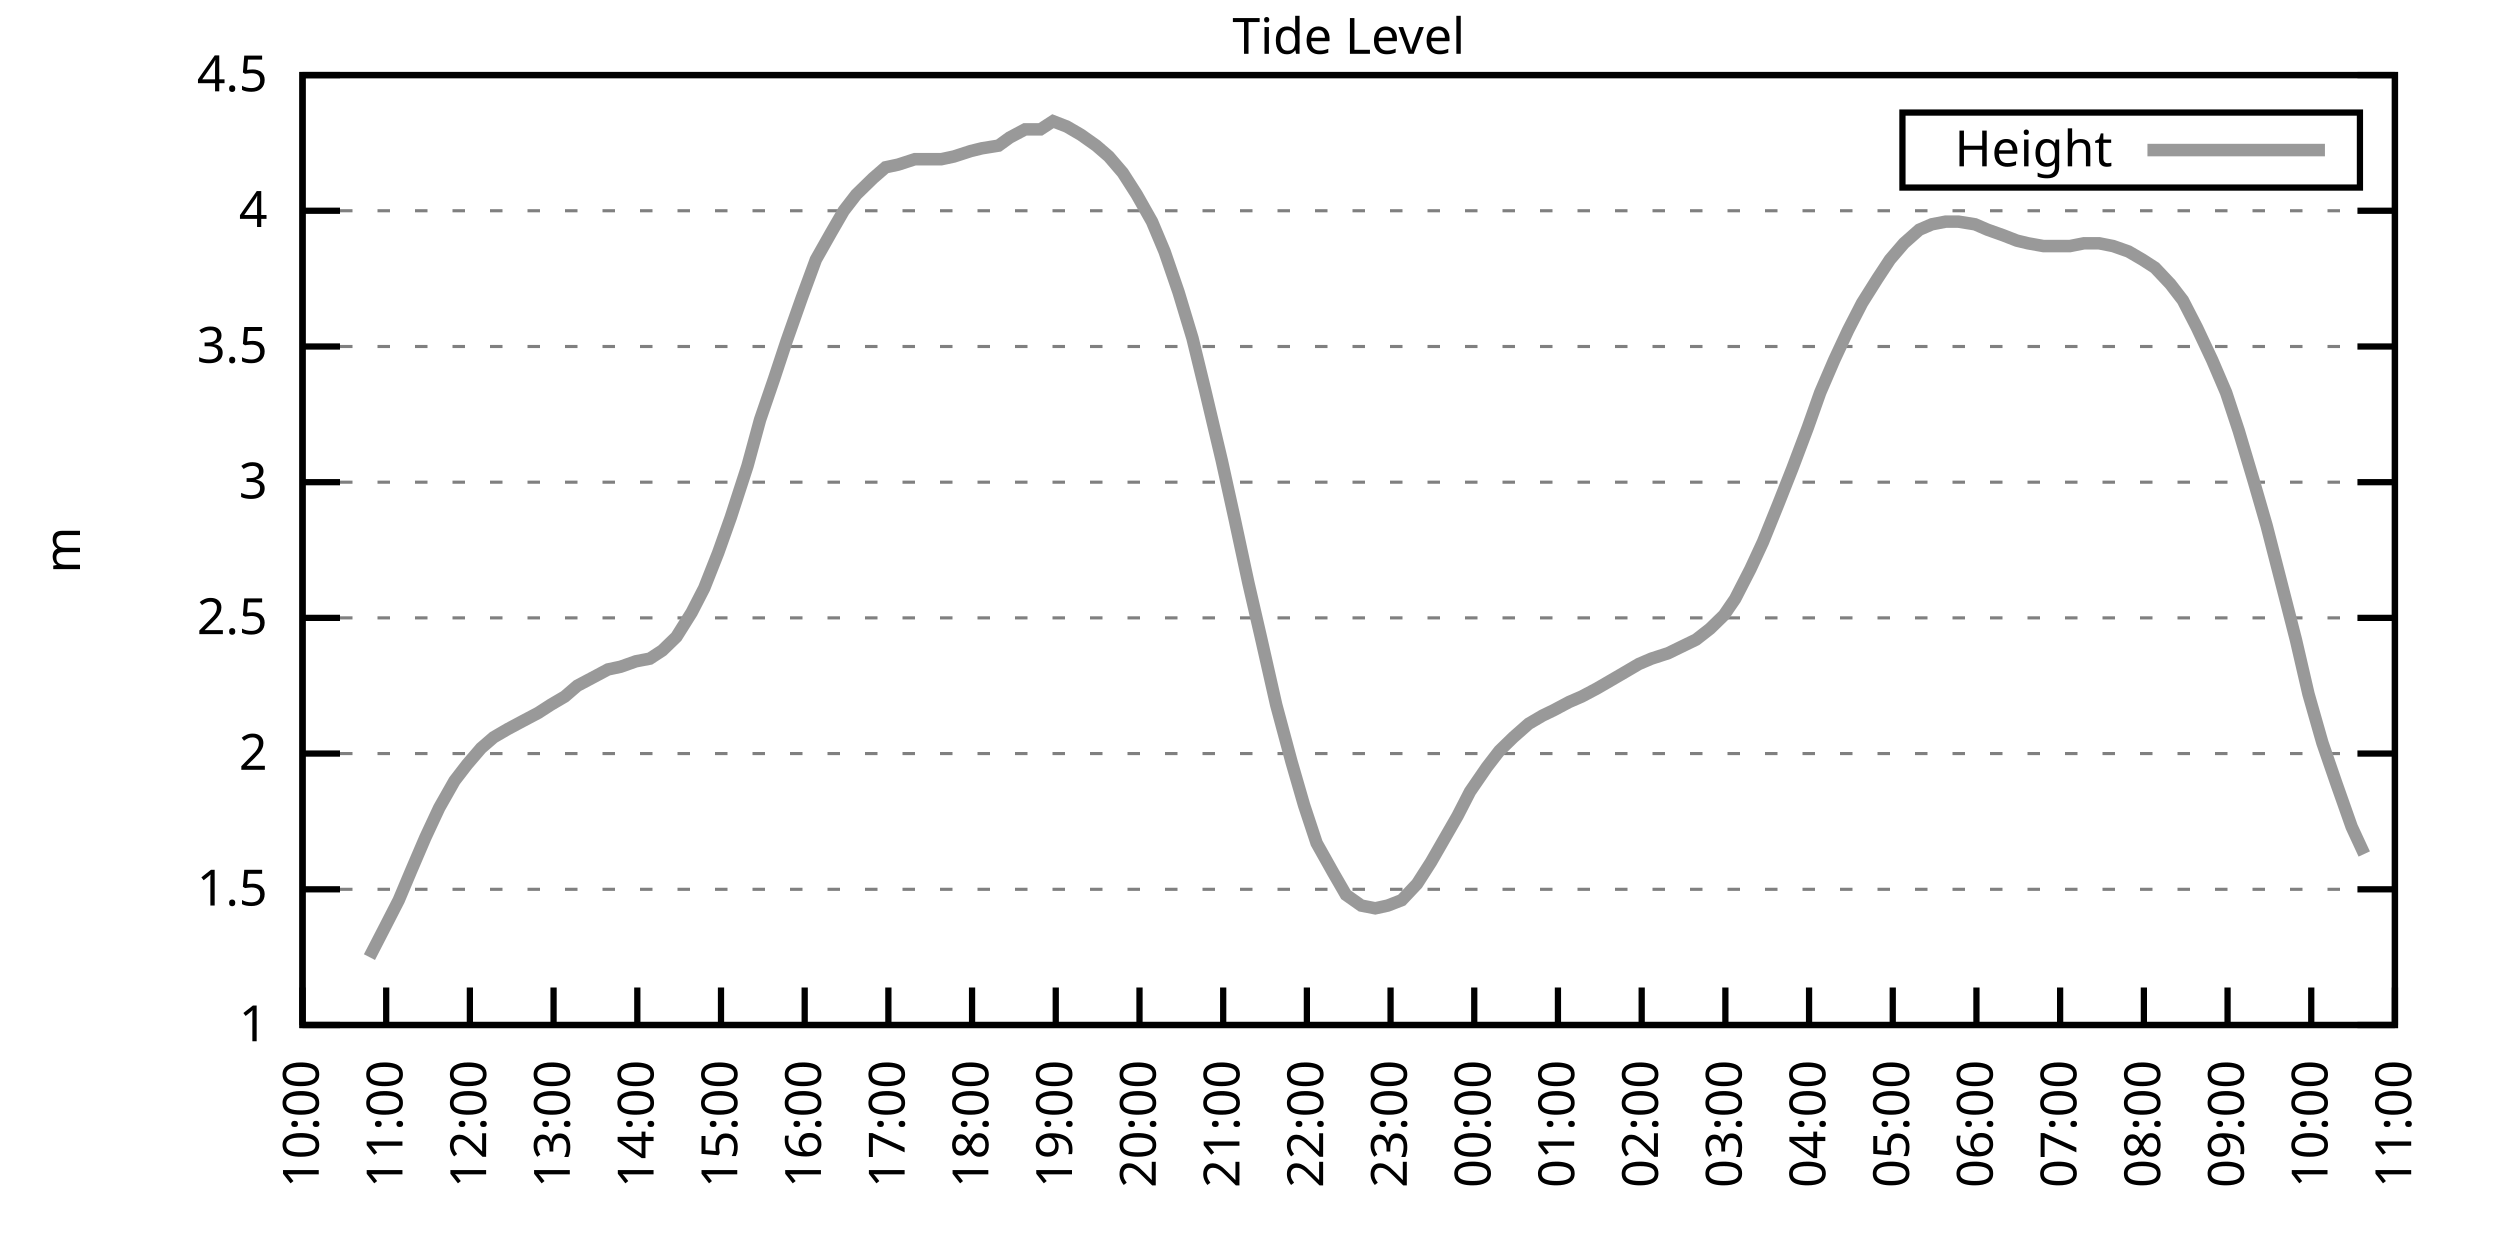
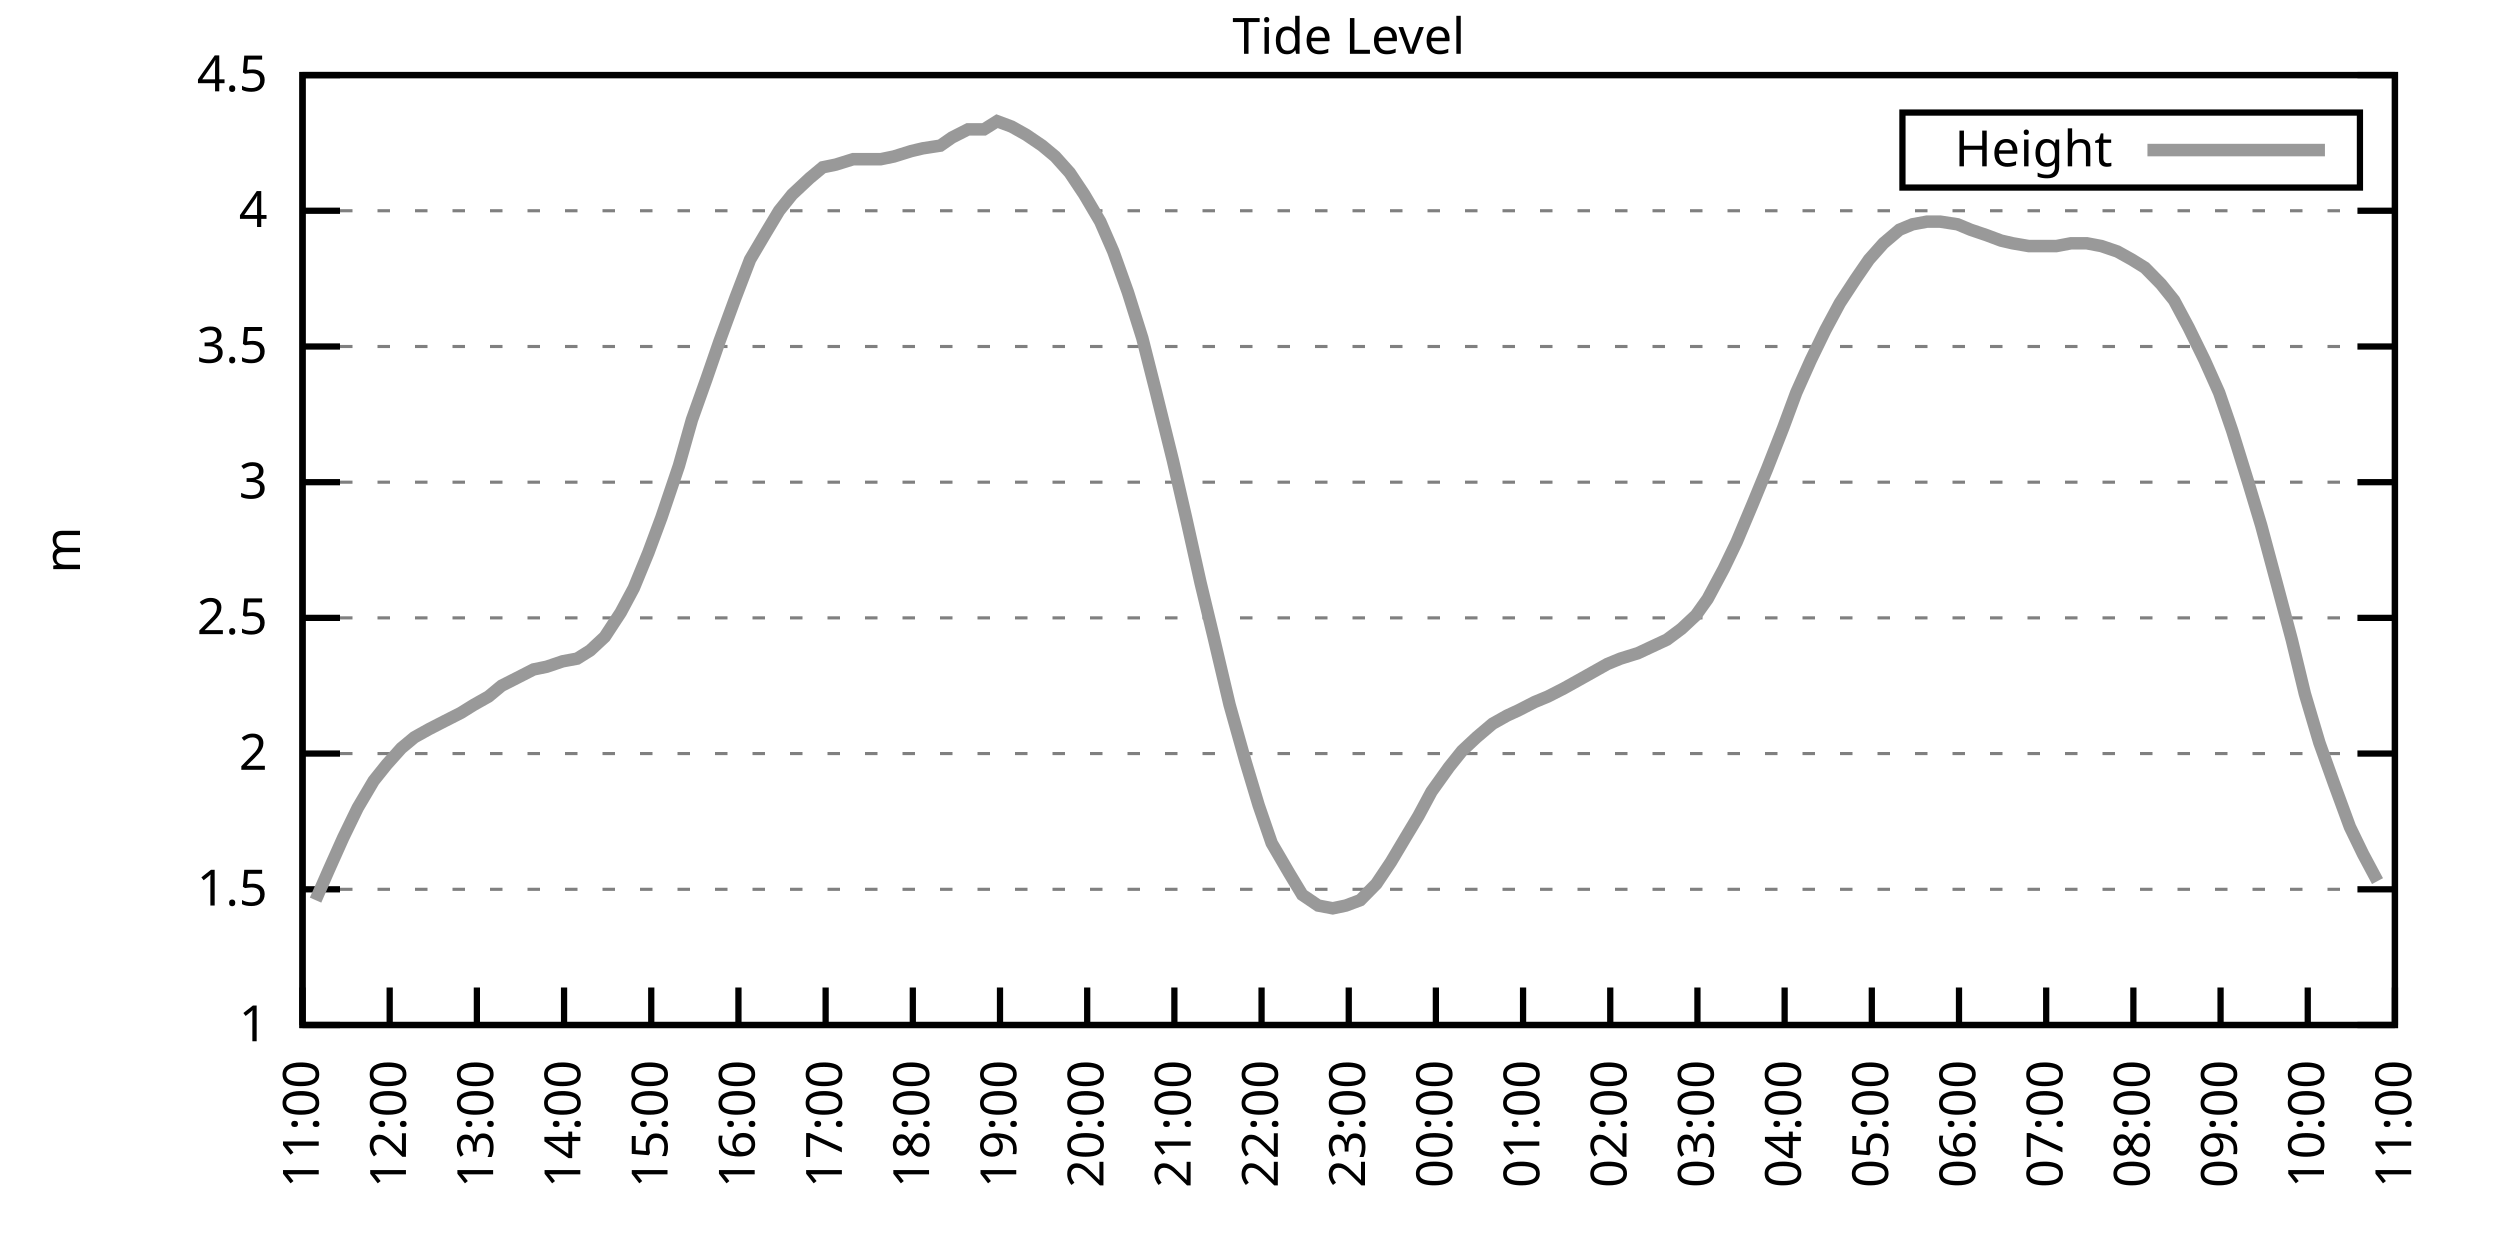
<svg xmlns="http://www.w3.org/2000/svg" xmlns:xlink="http://www.w3.org/1999/xlink" width="400" height="200" viewBox="0 0 400 200">
  <g id="gnuplot_canvas">
    <rect x="0" y="0" width="400" height="200" fill="none" />
    <defs>
      <circle id="gpDot" r="0.5" stroke-width="0.5" stroke="currentColor" />
      <path id="gpPt0" stroke-width="0.333" stroke="currentColor" d="M-1,0 h2 M0,-1 v2" />
      <path id="gpPt1" stroke-width="0.333" stroke="currentColor" d="M-1,-1 L1,1 M1,-1 L-1,1" />
      <path id="gpPt2" stroke-width="0.333" stroke="currentColor" d="M-1,0 L1,0 M0,-1 L0,1 M-1,-1 L1,1 M-1,1 L1,-1" />
      <rect id="gpPt3" stroke-width="0.333" stroke="currentColor" x="-1" y="-1" width="2" height="2" />
      <rect id="gpPt4" stroke-width="0.333" stroke="currentColor" fill="currentColor" x="-1" y="-1" width="2" height="2" />
      <circle id="gpPt5" stroke-width="0.333" stroke="currentColor" cx="0" cy="0" r="1" />
      <use xlink:href="#gpPt5" id="gpPt6" fill="currentColor" stroke="none" />
      <path id="gpPt7" stroke-width="0.333" stroke="currentColor" d="M0,-1.33 L-1.33,0.67 L1.33,0.67 z" />
      <use xlink:href="#gpPt7" id="gpPt8" fill="currentColor" stroke="none" />
      <use xlink:href="#gpPt7" id="gpPt9" stroke="currentColor" transform="rotate(180)" />
      <use xlink:href="#gpPt9" id="gpPt10" fill="currentColor" stroke="none" />
      <use xlink:href="#gpPt3" id="gpPt11" stroke="currentColor" transform="rotate(45)" />
      <use xlink:href="#gpPt11" id="gpPt12" fill="currentColor" stroke="none" />
      <path id="gpPt13" stroke-width="0.333" stroke="currentColor" d="M0,1.330 L1.265,0.411 L0.782,-1.067 L-0.782,-1.076 L-1.265,0.411 z" />
      <use xlink:href="#gpPt13" id="gpPt14" fill="currentColor" stroke="none" />
      <filter id="textbox" filterUnits="objectBoundingBox" x="0" y="0" height="1" width="1">
        <feFlood flood-color="white" flood-opacity="1" result="bgnd" />
        <feComposite in="SourceGraphic" in2="bgnd" operator="atop" />
      </filter>
      <filter id="greybox" filterUnits="objectBoundingBox" x="0" y="0" height="1" width="1">
        <feFlood flood-color="lightgrey" flood-opacity="1" result="grey" />
        <feComposite in="SourceGraphic" in2="grey" operator="atop" />
      </filter>
    </defs>
    <g fill="none" color="white" stroke="currentColor" stroke-width="1.00" stroke-linecap="butt" stroke-linejoin="miter">
</g>
    <g fill="none" color="black" stroke="currentColor" stroke-width="1.00" stroke-linecap="butt" stroke-linejoin="miter">
      <g stroke="none" shape-rendering="crispEdges">
        <polygon fill="rgb(255, 255, 255)" points="48.40,164.00 383.18,164.00 383.18,12.02 48.40,12.02 " />
      </g>
    </g>
    <g fill="none" color="black" stroke="currentColor" stroke-width="1.00" stroke-linecap="butt" stroke-linejoin="miter">
</g>
    <g fill="none" color="black" stroke="black" stroke-width="0.50" stroke-linecap="butt" stroke-linejoin="miter">
</g>
    <g fill="none" color="gray" stroke="currentColor" stroke-width="0.50" stroke-linecap="butt" stroke-linejoin="miter">
      <path stroke="gray" stroke-dasharray="2,4" class="gridline" d="M48.40,164.00 L383.19,164.00  " />
    </g>
    <g fill="none" color="gray" stroke="gray" stroke-width="1.00" stroke-linecap="butt" stroke-linejoin="miter">
</g>
    <g fill="none" color="black" stroke="currentColor" stroke-width="1.00" stroke-linecap="butt" stroke-linejoin="miter">
      <path stroke="black" d="M48.40,164.00 L54.40,164.00 M383.19,164.00 L377.19,164.00  " />
      <g transform="translate(42.80,166.60)" stroke="none" fill="black" font-family="Sans" font-size="8.00" text-anchor="end">
        <text>
          <tspan font-family="Sans"> 1</tspan>
        </text>
      </g>
    </g>
    <g fill="none" color="black" stroke="currentColor" stroke-width="1.00" stroke-linecap="butt" stroke-linejoin="miter">
</g>
    <g fill="none" color="black" stroke="black" stroke-width="0.50" stroke-linecap="butt" stroke-linejoin="miter">
</g>
    <g fill="none" color="gray" stroke="currentColor" stroke-width="0.50" stroke-linecap="butt" stroke-linejoin="miter">
      <path stroke="gray" stroke-dasharray="2,4" class="gridline" d="M48.40,142.29 L383.19,142.29  " />
    </g>
    <g fill="none" color="gray" stroke="gray" stroke-width="1.00" stroke-linecap="butt" stroke-linejoin="miter">
</g>
    <g fill="none" color="black" stroke="currentColor" stroke-width="1.00" stroke-linecap="butt" stroke-linejoin="miter">
      <path stroke="black" d="M48.40,142.29 L54.40,142.29 M383.19,142.29 L377.19,142.29  " />
      <g transform="translate(42.80,144.89)" stroke="none" fill="black" font-family="Sans" font-size="8.00" text-anchor="end">
        <text>
          <tspan font-family="Sans"> 1.5</tspan>
        </text>
      </g>
    </g>
    <g fill="none" color="black" stroke="currentColor" stroke-width="1.00" stroke-linecap="butt" stroke-linejoin="miter">
</g>
    <g fill="none" color="black" stroke="black" stroke-width="0.50" stroke-linecap="butt" stroke-linejoin="miter">
</g>
    <g fill="none" color="gray" stroke="currentColor" stroke-width="0.50" stroke-linecap="butt" stroke-linejoin="miter">
      <path stroke="gray" stroke-dasharray="2,4" class="gridline" d="M48.40,120.57 L383.19,120.57  " />
    </g>
    <g fill="none" color="gray" stroke="gray" stroke-width="1.00" stroke-linecap="butt" stroke-linejoin="miter">
</g>
    <g fill="none" color="black" stroke="currentColor" stroke-width="1.00" stroke-linecap="butt" stroke-linejoin="miter">
      <path stroke="black" d="M48.40,120.57 L54.40,120.57 M383.19,120.57 L377.19,120.57  " />
      <g transform="translate(42.80,123.17)" stroke="none" fill="black" font-family="Sans" font-size="8.00" text-anchor="end">
        <text>
          <tspan font-family="Sans"> 2</tspan>
        </text>
      </g>
    </g>
    <g fill="none" color="black" stroke="currentColor" stroke-width="1.00" stroke-linecap="butt" stroke-linejoin="miter">
</g>
    <g fill="none" color="black" stroke="black" stroke-width="0.50" stroke-linecap="butt" stroke-linejoin="miter">
</g>
    <g fill="none" color="gray" stroke="currentColor" stroke-width="0.50" stroke-linecap="butt" stroke-linejoin="miter">
      <path stroke="gray" stroke-dasharray="2,4" class="gridline" d="M48.40,98.86 L383.19,98.86  " />
    </g>
    <g fill="none" color="gray" stroke="gray" stroke-width="1.00" stroke-linecap="butt" stroke-linejoin="miter">
</g>
    <g fill="none" color="black" stroke="currentColor" stroke-width="1.00" stroke-linecap="butt" stroke-linejoin="miter">
      <path stroke="black" d="M48.40,98.86 L54.40,98.86 M383.19,98.86 L377.19,98.86  " />
      <g transform="translate(42.80,101.46)" stroke="none" fill="black" font-family="Sans" font-size="8.00" text-anchor="end">
        <text>
          <tspan font-family="Sans"> 2.5</tspan>
        </text>
      </g>
    </g>
    <g fill="none" color="black" stroke="currentColor" stroke-width="1.00" stroke-linecap="butt" stroke-linejoin="miter">
</g>
    <g fill="none" color="black" stroke="black" stroke-width="0.50" stroke-linecap="butt" stroke-linejoin="miter">
</g>
    <g fill="none" color="gray" stroke="currentColor" stroke-width="0.50" stroke-linecap="butt" stroke-linejoin="miter">
      <path stroke="gray" stroke-dasharray="2,4" class="gridline" d="M48.40,77.15 L383.19,77.15  " />
    </g>
    <g fill="none" color="gray" stroke="gray" stroke-width="1.00" stroke-linecap="butt" stroke-linejoin="miter">
</g>
    <g fill="none" color="black" stroke="currentColor" stroke-width="1.00" stroke-linecap="butt" stroke-linejoin="miter">
      <path stroke="black" d="M48.40,77.15 L54.40,77.15 M383.19,77.15 L377.19,77.15  " />
      <g transform="translate(42.80,79.75)" stroke="none" fill="black" font-family="Sans" font-size="8.00" text-anchor="end">
        <text>
          <tspan font-family="Sans"> 3</tspan>
        </text>
      </g>
    </g>
    <g fill="none" color="black" stroke="currentColor" stroke-width="1.00" stroke-linecap="butt" stroke-linejoin="miter">
</g>
    <g fill="none" color="black" stroke="black" stroke-width="0.50" stroke-linecap="butt" stroke-linejoin="miter">
</g>
    <g fill="none" color="gray" stroke="currentColor" stroke-width="0.50" stroke-linecap="butt" stroke-linejoin="miter">
      <path stroke="gray" stroke-dasharray="2,4" class="gridline" d="M48.40,55.44 L383.19,55.44  " />
    </g>
    <g fill="none" color="gray" stroke="gray" stroke-width="1.00" stroke-linecap="butt" stroke-linejoin="miter">
</g>
    <g fill="none" color="black" stroke="currentColor" stroke-width="1.00" stroke-linecap="butt" stroke-linejoin="miter">
      <path stroke="black" d="M48.40,55.44 L54.40,55.44 M383.19,55.44 L377.19,55.44  " />
      <g transform="translate(42.80,58.04)" stroke="none" fill="black" font-family="Sans" font-size="8.00" text-anchor="end">
        <text>
          <tspan font-family="Sans"> 3.5</tspan>
        </text>
      </g>
    </g>
    <g fill="none" color="black" stroke="currentColor" stroke-width="1.00" stroke-linecap="butt" stroke-linejoin="miter">
</g>
    <g fill="none" color="black" stroke="black" stroke-width="0.50" stroke-linecap="butt" stroke-linejoin="miter">
</g>
    <g fill="none" color="gray" stroke="currentColor" stroke-width="0.50" stroke-linecap="butt" stroke-linejoin="miter">
      <path stroke="gray" stroke-dasharray="2,4" class="gridline" d="M48.40,33.72 L383.19,33.72  " />
    </g>
    <g fill="none" color="gray" stroke="gray" stroke-width="1.00" stroke-linecap="butt" stroke-linejoin="miter">
</g>
    <g fill="none" color="black" stroke="currentColor" stroke-width="1.00" stroke-linecap="butt" stroke-linejoin="miter">
      <path stroke="black" d="M48.40,33.72 L54.40,33.72 M383.19,33.72 L377.19,33.72  " />
      <g transform="translate(42.80,36.32)" stroke="none" fill="black" font-family="Sans" font-size="8.00" text-anchor="end">
        <text>
          <tspan font-family="Sans"> 4</tspan>
        </text>
      </g>
    </g>
    <g fill="none" color="black" stroke="currentColor" stroke-width="1.00" stroke-linecap="butt" stroke-linejoin="miter">
</g>
    <g fill="none" color="black" stroke="black" stroke-width="0.50" stroke-linecap="butt" stroke-linejoin="miter">
</g>
    <g fill="none" color="gray" stroke="currentColor" stroke-width="0.50" stroke-linecap="butt" stroke-linejoin="miter">
      <path stroke="gray" stroke-dasharray="2,4" class="gridline" d="M48.40,12.01 L383.19,12.01  " />
    </g>
    <g fill="none" color="gray" stroke="gray" stroke-width="1.00" stroke-linecap="butt" stroke-linejoin="miter">
</g>
    <g fill="none" color="black" stroke="currentColor" stroke-width="1.00" stroke-linecap="butt" stroke-linejoin="miter">
      <path stroke="black" d="M48.40,12.01 L54.40,12.01 M383.19,12.01 L377.19,12.01  " />
      <g transform="translate(42.80,14.61)" stroke="none" fill="black" font-family="Sans" font-size="8.00" text-anchor="end">
        <text>
          <tspan font-family="Sans"> 4.5</tspan>
        </text>
      </g>
    </g>
    <g fill="none" color="black" stroke="currentColor" stroke-width="1.00" stroke-linecap="butt" stroke-linejoin="miter">
      <path stroke="black" d="M48.40,164.00 L48.40,158.00  " />
      <g transform="translate(51.00,169.60) rotate(270.00)" stroke="none" fill="black" font-family="Sans" font-size="8.00" text-anchor="end">
        <text>
-           <tspan font-family="Sans">10:00</tspan>
-         </text>
-       </g>
-     </g>
-     <g fill="none" color="black" stroke="currentColor" stroke-width="1.00" stroke-linecap="butt" stroke-linejoin="miter">
-       <path stroke="black" d="M61.79,164.00 L61.79,158.00  " />
-       <g transform="translate(64.39,169.60) rotate(270.00)" stroke="none" fill="black" font-family="Sans" font-size="8.00" text-anchor="end">
-         <text>
          <tspan font-family="Sans">11:00</tspan>
        </text>
      </g>
    </g>
    <g fill="none" color="black" stroke="currentColor" stroke-width="1.00" stroke-linecap="butt" stroke-linejoin="miter">
-       <path stroke="black" d="M75.18,164.00 L75.18,158.00  " />
-       <g transform="translate(77.78,169.60) rotate(270.00)" stroke="none" fill="black" font-family="Sans" font-size="8.00" text-anchor="end">
+       <path stroke="black" d="M62.35,164.00 L62.35,158.00  " />
+       <g transform="translate(64.95,169.60) rotate(270.00)" stroke="none" fill="black" font-family="Sans" font-size="8.00" text-anchor="end">
        <text>
          <tspan font-family="Sans">12:00</tspan>
        </text>
      </g>
    </g>
    <g fill="none" color="black" stroke="currentColor" stroke-width="1.00" stroke-linecap="butt" stroke-linejoin="miter">
-       <path stroke="black" d="M88.57,164.00 L88.57,158.00  " />
-       <g transform="translate(91.17,169.60) rotate(270.00)" stroke="none" fill="black" font-family="Sans" font-size="8.00" text-anchor="end">
+       <path stroke="black" d="M76.30,164.00 L76.30,158.00  " />
+       <g transform="translate(78.90,169.60) rotate(270.00)" stroke="none" fill="black" font-family="Sans" font-size="8.00" text-anchor="end">
        <text>
          <tspan font-family="Sans">13:00</tspan>
        </text>
      </g>
    </g>
    <g fill="none" color="black" stroke="currentColor" stroke-width="1.00" stroke-linecap="butt" stroke-linejoin="miter">
-       <path stroke="black" d="M101.97,164.00 L101.97,158.00  " />
-       <g transform="translate(104.57,169.60) rotate(270.00)" stroke="none" fill="black" font-family="Sans" font-size="8.00" text-anchor="end">
+       <path stroke="black" d="M90.25,164.00 L90.25,158.00  " />
+       <g transform="translate(92.85,169.60) rotate(270.00)" stroke="none" fill="black" font-family="Sans" font-size="8.00" text-anchor="end">
        <text>
          <tspan font-family="Sans">14:00</tspan>
        </text>
      </g>
    </g>
    <g fill="none" color="black" stroke="currentColor" stroke-width="1.00" stroke-linecap="butt" stroke-linejoin="miter">
-       <path stroke="black" d="M115.36,164.00 L115.36,158.00  " />
-       <g transform="translate(117.96,169.60) rotate(270.00)" stroke="none" fill="black" font-family="Sans" font-size="8.00" text-anchor="end">
+       <path stroke="black" d="M104.20,164.00 L104.20,158.00  " />
+       <g transform="translate(106.80,169.60) rotate(270.00)" stroke="none" fill="black" font-family="Sans" font-size="8.00" text-anchor="end">
        <text>
          <tspan font-family="Sans">15:00</tspan>
        </text>
      </g>
    </g>
    <g fill="none" color="black" stroke="currentColor" stroke-width="1.00" stroke-linecap="butt" stroke-linejoin="miter">
-       <path stroke="black" d="M128.75,164.00 L128.75,158.00  " />
-       <g transform="translate(131.35,169.60) rotate(270.00)" stroke="none" fill="black" font-family="Sans" font-size="8.00" text-anchor="end">
+       <path stroke="black" d="M118.15,164.00 L118.15,158.00  " />
+       <g transform="translate(120.75,169.60) rotate(270.00)" stroke="none" fill="black" font-family="Sans" font-size="8.00" text-anchor="end">
        <text>
          <tspan font-family="Sans">16:00</tspan>
        </text>
      </g>
    </g>
    <g fill="none" color="black" stroke="currentColor" stroke-width="1.00" stroke-linecap="butt" stroke-linejoin="miter">
-       <path stroke="black" d="M142.14,164.00 L142.14,158.00  " />
-       <g transform="translate(144.74,169.60) rotate(270.00)" stroke="none" fill="black" font-family="Sans" font-size="8.00" text-anchor="end">
+       <path stroke="black" d="M132.10,164.00 L132.10,158.00  " />
+       <g transform="translate(134.70,169.60) rotate(270.00)" stroke="none" fill="black" font-family="Sans" font-size="8.00" text-anchor="end">
        <text>
          <tspan font-family="Sans">17:00</tspan>
        </text>
      </g>
    </g>
    <g fill="none" color="black" stroke="currentColor" stroke-width="1.00" stroke-linecap="butt" stroke-linejoin="miter">
-       <path stroke="black" d="M155.53,164.00 L155.53,158.00  " />
-       <g transform="translate(158.13,169.60) rotate(270.00)" stroke="none" fill="black" font-family="Sans" font-size="8.00" text-anchor="end">
+       <path stroke="black" d="M146.05,164.00 L146.05,158.00  " />
+       <g transform="translate(148.65,169.60) rotate(270.00)" stroke="none" fill="black" font-family="Sans" font-size="8.00" text-anchor="end">
        <text>
          <tspan font-family="Sans">18:00</tspan>
        </text>
      </g>
    </g>
    <g fill="none" color="black" stroke="currentColor" stroke-width="1.00" stroke-linecap="butt" stroke-linejoin="miter">
-       <path stroke="black" d="M168.92,164.00 L168.92,158.00  " />
-       <g transform="translate(171.52,169.60) rotate(270.00)" stroke="none" fill="black" font-family="Sans" font-size="8.00" text-anchor="end">
+       <path stroke="black" d="M160.00,164.00 L160.00,158.00  " />
+       <g transform="translate(162.60,169.60) rotate(270.00)" stroke="none" fill="black" font-family="Sans" font-size="8.00" text-anchor="end">
        <text>
          <tspan font-family="Sans">19:00</tspan>
        </text>
      </g>
    </g>
    <g fill="none" color="black" stroke="currentColor" stroke-width="1.00" stroke-linecap="butt" stroke-linejoin="miter">
-       <path stroke="black" d="M182.32,164.00 L182.32,158.00  " />
-       <g transform="translate(184.92,169.60) rotate(270.00)" stroke="none" fill="black" font-family="Sans" font-size="8.00" text-anchor="end">
+       <path stroke="black" d="M173.95,164.00 L173.95,158.00  " />
+       <g transform="translate(176.55,169.60) rotate(270.00)" stroke="none" fill="black" font-family="Sans" font-size="8.00" text-anchor="end">
        <text>
          <tspan font-family="Sans">20:00</tspan>
        </text>
      </g>
    </g>
    <g fill="none" color="black" stroke="currentColor" stroke-width="1.00" stroke-linecap="butt" stroke-linejoin="miter">
-       <path stroke="black" d="M195.71,164.00 L195.71,158.00  " />
-       <g transform="translate(198.31,169.60) rotate(270.00)" stroke="none" fill="black" font-family="Sans" font-size="8.00" text-anchor="end">
+       <path stroke="black" d="M187.90,164.00 L187.90,158.00  " />
+       <g transform="translate(190.50,169.60) rotate(270.00)" stroke="none" fill="black" font-family="Sans" font-size="8.00" text-anchor="end">
        <text>
          <tspan font-family="Sans">21:00</tspan>
        </text>
      </g>
    </g>
    <g fill="none" color="black" stroke="currentColor" stroke-width="1.00" stroke-linecap="butt" stroke-linejoin="miter">
-       <path stroke="black" d="M209.10,164.00 L209.10,158.00  " />
-       <g transform="translate(211.70,169.60) rotate(270.00)" stroke="none" fill="black" font-family="Sans" font-size="8.00" text-anchor="end">
+       <path stroke="black" d="M201.85,164.00 L201.85,158.00  " />
+       <g transform="translate(204.45,169.60) rotate(270.00)" stroke="none" fill="black" font-family="Sans" font-size="8.00" text-anchor="end">
        <text>
          <tspan font-family="Sans">22:00</tspan>
        </text>
      </g>
    </g>
    <g fill="none" color="black" stroke="currentColor" stroke-width="1.00" stroke-linecap="butt" stroke-linejoin="miter">
-       <path stroke="black" d="M222.49,164.00 L222.49,158.00  " />
-       <g transform="translate(225.09,169.60) rotate(270.00)" stroke="none" fill="black" font-family="Sans" font-size="8.00" text-anchor="end">
+       <path stroke="black" d="M215.80,164.00 L215.80,158.00  " />
+       <g transform="translate(218.40,169.60) rotate(270.00)" stroke="none" fill="black" font-family="Sans" font-size="8.00" text-anchor="end">
        <text>
          <tspan font-family="Sans">23:00</tspan>
        </text>
      </g>
    </g>
    <g fill="none" color="black" stroke="currentColor" stroke-width="1.00" stroke-linecap="butt" stroke-linejoin="miter">
-       <path stroke="black" d="M235.88,164.00 L235.88,158.00  " />
-       <g transform="translate(238.48,169.60) rotate(270.00)" stroke="none" fill="black" font-family="Sans" font-size="8.00" text-anchor="end">
+       <path stroke="black" d="M229.74,164.00 L229.74,158.00  " />
+       <g transform="translate(232.34,169.60) rotate(270.00)" stroke="none" fill="black" font-family="Sans" font-size="8.00" text-anchor="end">
        <text>
          <tspan font-family="Sans">00:00</tspan>
        </text>
      </g>
    </g>
    <g fill="none" color="black" stroke="currentColor" stroke-width="1.00" stroke-linecap="butt" stroke-linejoin="miter">
-       <path stroke="black" d="M249.27,164.00 L249.27,158.00  " />
-       <g transform="translate(251.87,169.60) rotate(270.00)" stroke="none" fill="black" font-family="Sans" font-size="8.00" text-anchor="end">
+       <path stroke="black" d="M243.69,164.00 L243.69,158.00  " />
+       <g transform="translate(246.29,169.60) rotate(270.00)" stroke="none" fill="black" font-family="Sans" font-size="8.00" text-anchor="end">
        <text>
          <tspan font-family="Sans">01:00</tspan>
        </text>
      </g>
    </g>
    <g fill="none" color="black" stroke="currentColor" stroke-width="1.00" stroke-linecap="butt" stroke-linejoin="miter">
-       <path stroke="black" d="M262.67,164.00 L262.67,158.00  " />
-       <g transform="translate(265.27,169.60) rotate(270.00)" stroke="none" fill="black" font-family="Sans" font-size="8.00" text-anchor="end">
+       <path stroke="black" d="M257.64,164.00 L257.64,158.00  " />
+       <g transform="translate(260.24,169.60) rotate(270.00)" stroke="none" fill="black" font-family="Sans" font-size="8.00" text-anchor="end">
        <text>
          <tspan font-family="Sans">02:00</tspan>
        </text>
      </g>
    </g>
    <g fill="none" color="black" stroke="currentColor" stroke-width="1.00" stroke-linecap="butt" stroke-linejoin="miter">
-       <path stroke="black" d="M276.06,164.00 L276.06,158.00  " />
-       <g transform="translate(278.66,169.60) rotate(270.00)" stroke="none" fill="black" font-family="Sans" font-size="8.00" text-anchor="end">
+       <path stroke="black" d="M271.59,164.00 L271.59,158.00  " />
+       <g transform="translate(274.19,169.60) rotate(270.00)" stroke="none" fill="black" font-family="Sans" font-size="8.00" text-anchor="end">
        <text>
          <tspan font-family="Sans">03:00</tspan>
        </text>
      </g>
    </g>
    <g fill="none" color="black" stroke="currentColor" stroke-width="1.00" stroke-linecap="butt" stroke-linejoin="miter">
-       <path stroke="black" d="M289.45,164.00 L289.45,158.00  " />
-       <g transform="translate(292.05,169.60) rotate(270.00)" stroke="none" fill="black" font-family="Sans" font-size="8.00" text-anchor="end">
+       <path stroke="black" d="M285.54,164.00 L285.54,158.00  " />
+       <g transform="translate(288.14,169.60) rotate(270.00)" stroke="none" fill="black" font-family="Sans" font-size="8.00" text-anchor="end">
        <text>
          <tspan font-family="Sans">04:00</tspan>
        </text>
      </g>
    </g>
    <g fill="none" color="black" stroke="currentColor" stroke-width="1.00" stroke-linecap="butt" stroke-linejoin="miter">
-       <path stroke="black" d="M302.84,164.00 L302.84,158.00  " />
-       <g transform="translate(305.44,169.60) rotate(270.00)" stroke="none" fill="black" font-family="Sans" font-size="8.00" text-anchor="end">
+       <path stroke="black" d="M299.49,164.00 L299.49,158.00  " />
+       <g transform="translate(302.09,169.60) rotate(270.00)" stroke="none" fill="black" font-family="Sans" font-size="8.00" text-anchor="end">
        <text>
          <tspan font-family="Sans">05:00</tspan>
        </text>
      </g>
    </g>
    <g fill="none" color="black" stroke="currentColor" stroke-width="1.00" stroke-linecap="butt" stroke-linejoin="miter">
-       <path stroke="black" d="M316.23,164.00 L316.23,158.00  " />
-       <g transform="translate(318.83,169.60) rotate(270.00)" stroke="none" fill="black" font-family="Sans" font-size="8.00" text-anchor="end">
+       <path stroke="black" d="M313.44,164.00 L313.44,158.00  " />
+       <g transform="translate(316.04,169.60) rotate(270.00)" stroke="none" fill="black" font-family="Sans" font-size="8.00" text-anchor="end">
        <text>
          <tspan font-family="Sans">06:00</tspan>
        </text>
      </g>
    </g>
    <g fill="none" color="black" stroke="currentColor" stroke-width="1.00" stroke-linecap="butt" stroke-linejoin="miter">
-       <path stroke="black" d="M329.62,164.00 L329.62,158.00  " />
-       <g transform="translate(332.22,169.60) rotate(270.00)" stroke="none" fill="black" font-family="Sans" font-size="8.00" text-anchor="end">
+       <path stroke="black" d="M327.39,164.00 L327.39,158.00  " />
+       <g transform="translate(329.99,169.60) rotate(270.00)" stroke="none" fill="black" font-family="Sans" font-size="8.00" text-anchor="end">
        <text>
          <tspan font-family="Sans">07:00</tspan>
        </text>
      </g>
    </g>
    <g fill="none" color="black" stroke="currentColor" stroke-width="1.00" stroke-linecap="butt" stroke-linejoin="miter">
-       <path stroke="black" d="M343.02,164.00 L343.02,158.00  " />
-       <g transform="translate(345.62,169.60) rotate(270.00)" stroke="none" fill="black" font-family="Sans" font-size="8.00" text-anchor="end">
+       <path stroke="black" d="M341.34,164.00 L341.34,158.00  " />
+       <g transform="translate(343.94,169.60) rotate(270.00)" stroke="none" fill="black" font-family="Sans" font-size="8.00" text-anchor="end">
        <text>
          <tspan font-family="Sans">08:00</tspan>
        </text>
      </g>
    </g>
    <g fill="none" color="black" stroke="currentColor" stroke-width="1.00" stroke-linecap="butt" stroke-linejoin="miter">
-       <path stroke="black" d="M356.41,164.00 L356.41,158.00  " />
-       <g transform="translate(359.01,169.60) rotate(270.00)" stroke="none" fill="black" font-family="Sans" font-size="8.00" text-anchor="end">
+       <path stroke="black" d="M355.29,164.00 L355.29,158.00  " />
+       <g transform="translate(357.89,169.60) rotate(270.00)" stroke="none" fill="black" font-family="Sans" font-size="8.00" text-anchor="end">
        <text>
          <tspan font-family="Sans">09:00</tspan>
        </text>
      </g>
    </g>
    <g fill="none" color="black" stroke="currentColor" stroke-width="1.00" stroke-linecap="butt" stroke-linejoin="miter">
-       <path stroke="black" d="M369.80,164.00 L369.80,158.00  " />
-       <g transform="translate(372.40,169.60) rotate(270.00)" stroke="none" fill="black" font-family="Sans" font-size="8.00" text-anchor="end">
+       <path stroke="black" d="M369.24,164.00 L369.24,158.00  " />
+       <g transform="translate(371.84,169.60) rotate(270.00)" stroke="none" fill="black" font-family="Sans" font-size="8.00" text-anchor="end">
        <text>
          <tspan font-family="Sans">10:00</tspan>
        </text>
      </g>
    </g>
    <g fill="none" color="black" stroke="currentColor" stroke-width="1.00" stroke-linecap="butt" stroke-linejoin="miter">
      <path stroke="black" d="M383.19,164.00 L383.19,158.00  " />
      <g transform="translate(385.79,169.60) rotate(270.00)" stroke="none" fill="black" font-family="Sans" font-size="8.00" text-anchor="end">
        <text>
          <tspan font-family="Sans">11:00</tspan>
        </text>
      </g>
    </g>
    <g fill="none" color="black" stroke="currentColor" stroke-width="1.00" stroke-linecap="butt" stroke-linejoin="miter">
</g>
    <g fill="none" color="black" stroke="currentColor" stroke-width="1.00" stroke-linecap="butt" stroke-linejoin="miter">
      <path stroke="black" d="M48.40,12.01 L48.40,164.00 L383.19,164.00 L383.19,12.01 L48.40,12.01 Z  " />
    </g>
    <g fill="none" color="black" stroke="currentColor" stroke-width="1.00" stroke-linecap="butt" stroke-linejoin="miter">
</g>
    <g fill="none" color="black" stroke="currentColor" stroke-width="1.00" stroke-linecap="butt" stroke-linejoin="miter">
      <path stroke="black" d="M304.39,30.01 L304.39,18.01 L377.59,18.01 L377.59,30.01 L304.39,30.01 Z  " />
    </g>
    <g id="Tide_level_plot_1">
      <g fill="none" color="white" stroke="black" stroke-width="2.00" stroke-linecap="butt" stroke-linejoin="miter">
</g>
      <g fill="none" color="black" stroke="currentColor" stroke-width="2.00" stroke-linecap="butt" stroke-linejoin="miter">
        <g transform="translate(337.99,26.61)" stroke="none" fill="black" font-family="Sans" font-size="8.00" text-anchor="end">
          <text>
            <tspan font-family="Sans">Height</tspan>
          </text>
        </g>
      </g>
      <g fill="none" color="black" stroke="currentColor" stroke-width="2.00" stroke-linecap="butt" stroke-linejoin="miter">
-         <path stroke="rgb(153, 153, 153)" d="M343.59,24.01 L371.99,24.01 M59.11,153.14 L61.35,148.80 L63.80,144.02 L65.81,139.25 L68.04,134.04 L70.27,129.26   L72.73,124.92 L74.74,122.31 L76.97,119.71 L78.98,117.97 L81.21,116.67 L83.66,115.36 L86.12,114.06 L88.13,112.76   L90.36,111.45 L92.37,109.72 L94.82,108.42 L97.28,107.11 L99.29,106.68 L101.74,105.81 L103.98,105.38 L105.98,104.07   L108.22,101.90 L110.67,97.99 L112.68,94.08 L114.91,88.44 L116.92,82.79 L119.60,74.54 L121.61,67.16 L123.84,60.65   L125.85,54.57 L128.30,47.62 L130.54,41.54 L132.99,37.20 L135.00,33.72 L137.01,31.12 L139.69,28.51 L141.69,26.77   L143.70,26.34 L146.38,25.47 L148.39,25.47 L150.62,25.47 L152.63,25.04 L155.31,24.17 L157.10,23.73 L159.77,23.30   L161.56,22.00 L164.01,20.70 L166.47,20.70 L168.48,19.39 L170.71,20.26 L172.94,21.56 L175.40,23.30 L177.41,25.04   L179.64,27.64 L181.87,31.12 L184.32,35.46 L186.33,40.24 L188.57,46.75 L190.80,54.13 L192.81,62.38 L195.48,73.67   L197.49,82.79 L199.73,93.22 L201.73,101.90 L204.19,112.76 L206.64,121.88 L208.65,128.83 L210.66,134.90 L213.34,139.68   L215.35,143.16 L217.80,144.89 L220.04,145.33 L222.04,144.89 L224.28,144.02 L226.73,141.42 L228.96,137.94 L231.20,134.04   L233.20,130.56 L235.21,126.65 L237.89,122.75 L239.90,120.14 L242.13,117.97 L244.59,115.80 L246.82,114.49 L248.60,113.63   L251.06,112.32 L253.07,111.45 L255.52,110.15 L257.76,108.85 L259.99,107.55 L262.22,106.24 L264.23,105.38 L266.91,104.51   L268.69,103.64 L271.37,102.34 L273.60,100.60 L275.83,98.43 L277.62,95.82 L280.07,91.04 L282.08,86.70 L284.54,80.62   L286.77,74.98 L289.23,68.46 L291.23,62.82 L293.47,57.61 L295.70,52.83 L297.93,48.49 L300.39,44.58 L302.39,41.54   L304.63,38.93 L307.08,36.76 L309.09,35.89 L311.32,35.46 L313.33,35.46 L316.01,35.89 L318.02,36.76 L320.47,37.63   L322.70,38.50 L324.49,38.93 L326.95,39.37 L328.95,39.37 L331.19,39.37 L333.42,38.93 L335.87,38.93 L338.10,39.37   L340.56,40.24 L342.79,41.54 L344.80,42.84 L347.26,45.45 L349.26,48.05 L351.50,52.40 L353.95,57.61 L356.18,62.82   L358.19,68.90 L360.65,77.15 L362.66,84.10 L364.89,92.78 L367.34,102.34 L369.35,111.02 L371.58,118.84 L373.82,125.35   L376.27,132.30 L378.28,136.64  " />
+         <path stroke="rgb(153, 153, 153)" d="M343.59,24.01 L371.99,24.01 M50.49,144.02 L52.58,139.25 L54.91,134.04 L57.23,129.26 L59.79,124.92 L61.88,122.31   L64.21,119.71 L66.30,117.97 L68.63,116.67 L71.18,115.36 L73.74,114.06 L75.83,112.76 L78.16,111.45 L80.25,109.72   L82.81,108.42 L85.37,107.11 L87.46,106.68 L90.02,105.81 L92.34,105.38 L94.43,104.07 L96.76,101.90 L99.32,97.99   L101.41,94.08 L103.73,88.44 L105.83,82.79 L108.62,74.54 L110.71,67.16 L113.03,60.65 L115.13,54.57 L117.68,47.62   L120.01,41.54 L122.57,37.20 L124.66,33.72 L126.75,31.12 L129.54,28.51 L131.63,26.77 L133.72,26.34 L136.51,25.47   L138.61,25.47 L140.93,25.47 L143.02,25.04 L145.81,24.17 L147.67,23.73 L150.46,23.30 L152.32,22.00 L154.88,20.70   L157.44,20.70 L159.53,19.39 L161.86,20.26 L164.18,21.56 L166.74,23.30 L168.83,25.04 L171.16,27.64 L173.48,31.12   L176.04,35.46 L178.13,40.24 L180.46,46.75 L182.78,54.13 L184.87,62.38 L187.66,73.67 L189.76,82.79 L192.08,93.22   L194.17,101.90 L196.73,112.76 L199.29,121.88 L201.38,128.83 L203.47,134.90 L206.26,139.68 L208.36,143.16 L210.91,144.89   L213.24,145.33 L215.33,144.89 L217.65,144.02 L220.21,141.42 L222.54,137.94 L224.86,134.04 L226.95,130.56 L229.05,126.65   L231.84,122.75 L233.93,120.14 L236.25,117.97 L238.81,115.80 L241.14,114.49 L243.00,113.63 L245.55,112.32 L247.65,111.45   L250.20,110.15 L252.53,108.85 L254.85,107.55 L257.18,106.24 L259.27,105.38 L262.06,104.51 L263.92,103.64 L266.71,102.34   L269.04,100.60 L271.36,98.43 L273.22,95.82 L275.78,91.04 L277.87,86.70 L280.43,80.62 L282.75,74.98 L285.31,68.46   L287.40,62.82 L289.73,57.61 L292.05,52.83 L294.38,48.49 L296.94,44.58 L299.03,41.54 L301.35,38.93 L303.91,36.76   L306.00,35.89 L308.33,35.46 L310.42,35.46 L313.21,35.89 L315.30,36.76 L317.86,37.63 L320.18,38.50 L322.04,38.93   L324.60,39.37 L326.69,39.37 L329.02,39.37 L331.34,38.93 L333.90,38.93 L336.23,39.37 L338.78,40.24 L341.11,41.54   L343.20,42.84 L345.76,45.45 L347.85,48.05 L350.18,52.40 L352.73,57.61 L355.06,62.82 L357.15,68.90 L359.71,77.15   L361.80,84.10 L364.13,92.78 L366.68,102.34 L368.78,111.02 L371.10,118.84 L373.43,125.35 L375.98,132.30 L378.08,136.64   L380.40,140.98  " />
      </g>
    </g>
    <g fill="none" color="black" stroke="currentColor" stroke-width="2.00" stroke-linecap="butt" stroke-linejoin="miter">
</g>
    <g fill="none" color="black" stroke="black" stroke-width="1.00" stroke-linecap="butt" stroke-linejoin="miter">
</g>
    <g fill="none" color="black" stroke="currentColor" stroke-width="1.00" stroke-linecap="butt" stroke-linejoin="miter">
      <path stroke="black" d="M48.40,12.01 L48.40,164.00 L383.19,164.00 L383.19,12.01 L48.40,12.01 Z  " />
      <g transform="translate(12.80,88.01) rotate(270.00)" stroke="none" fill="black" font-family="Sans" font-size="8.00" text-anchor="middle">
        <text>
          <tspan font-family="Sans">m</tspan>
        </text>
      </g>
    </g>
    <g fill="none" color="black" stroke="currentColor" stroke-width="1.00" stroke-linecap="butt" stroke-linejoin="miter">
</g>
    <g fill="none" color="black" stroke="currentColor" stroke-width="1.00" stroke-linecap="butt" stroke-linejoin="miter">
      <g transform="translate(215.79,8.61)" stroke="none" fill="black" font-family="Sans" font-size="8.00" text-anchor="middle">
        <text>
          <tspan font-family="Sans">Tide Level</tspan>
        </text>
      </g>
    </g>
    <g fill="none" color="black" stroke="currentColor" stroke-width="1.00" stroke-linecap="butt" stroke-linejoin="miter">
</g>
  </g>
</svg>
